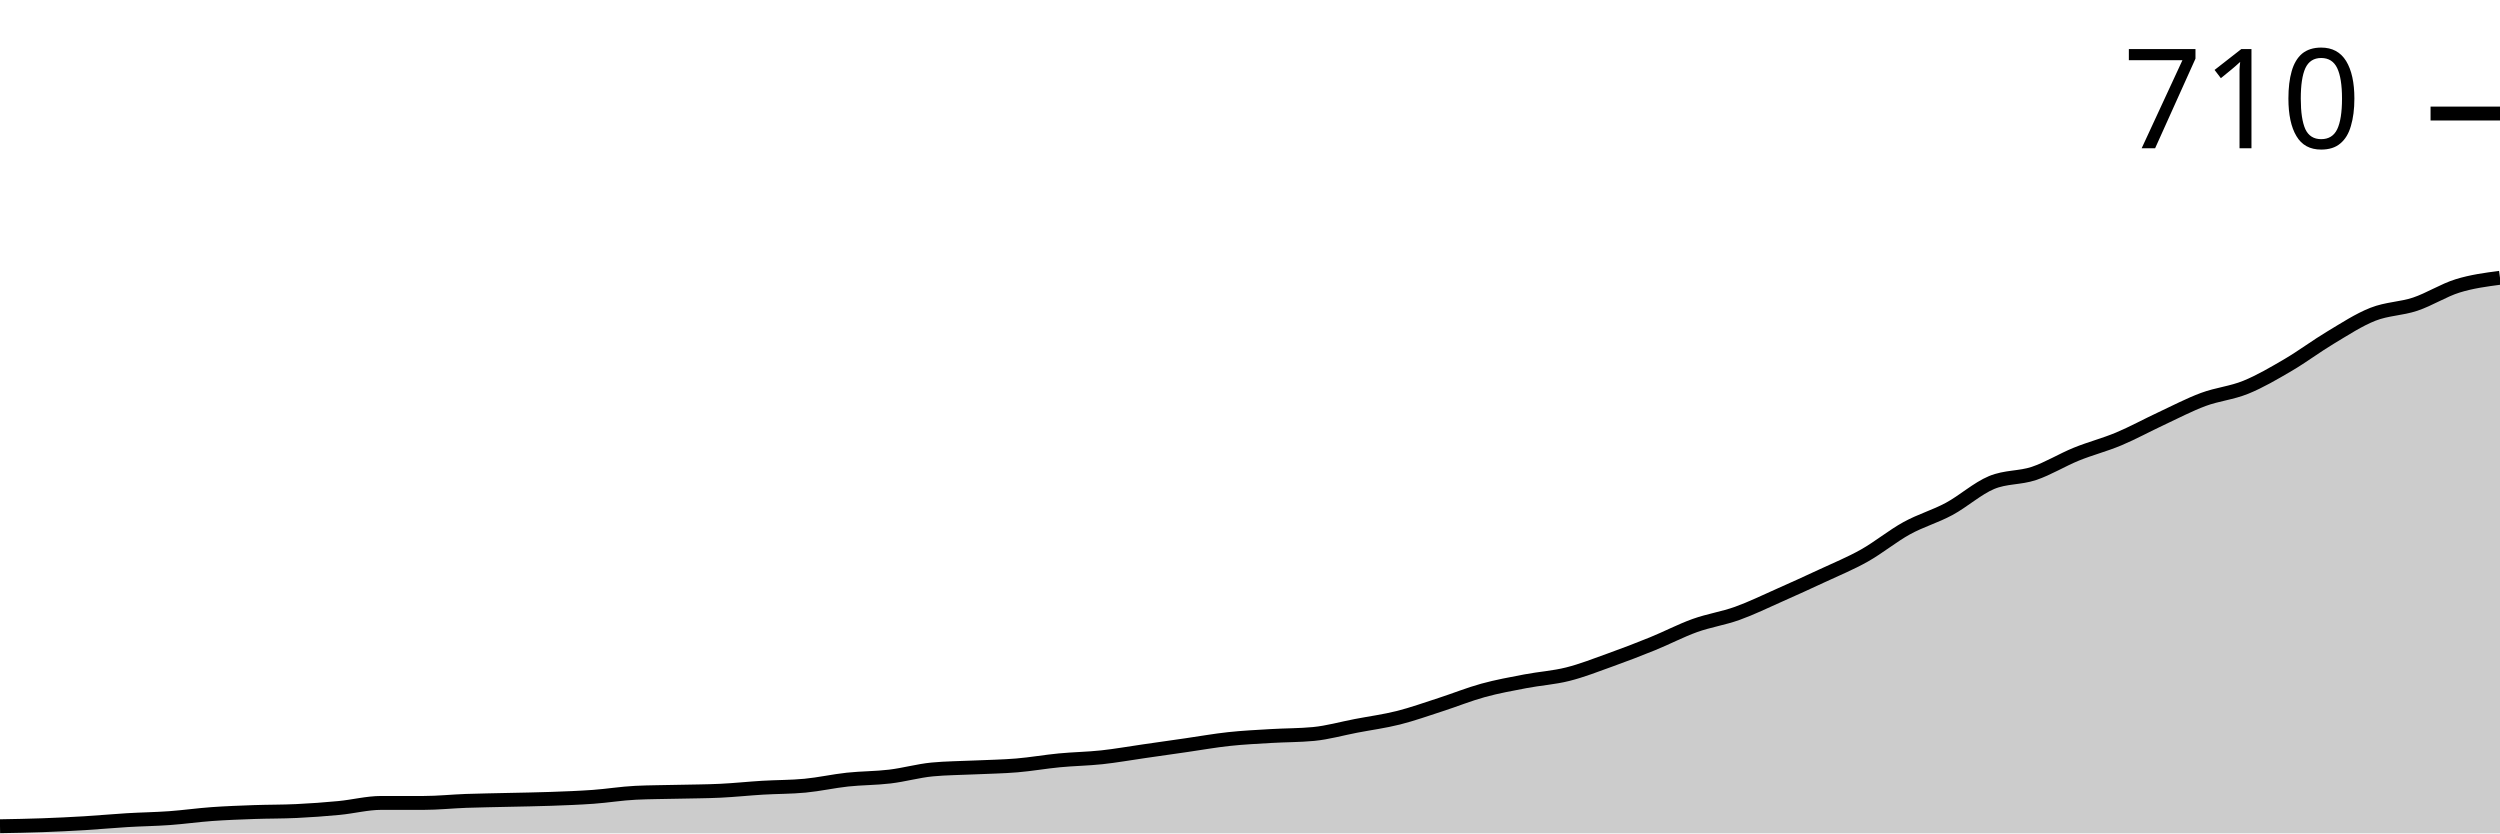
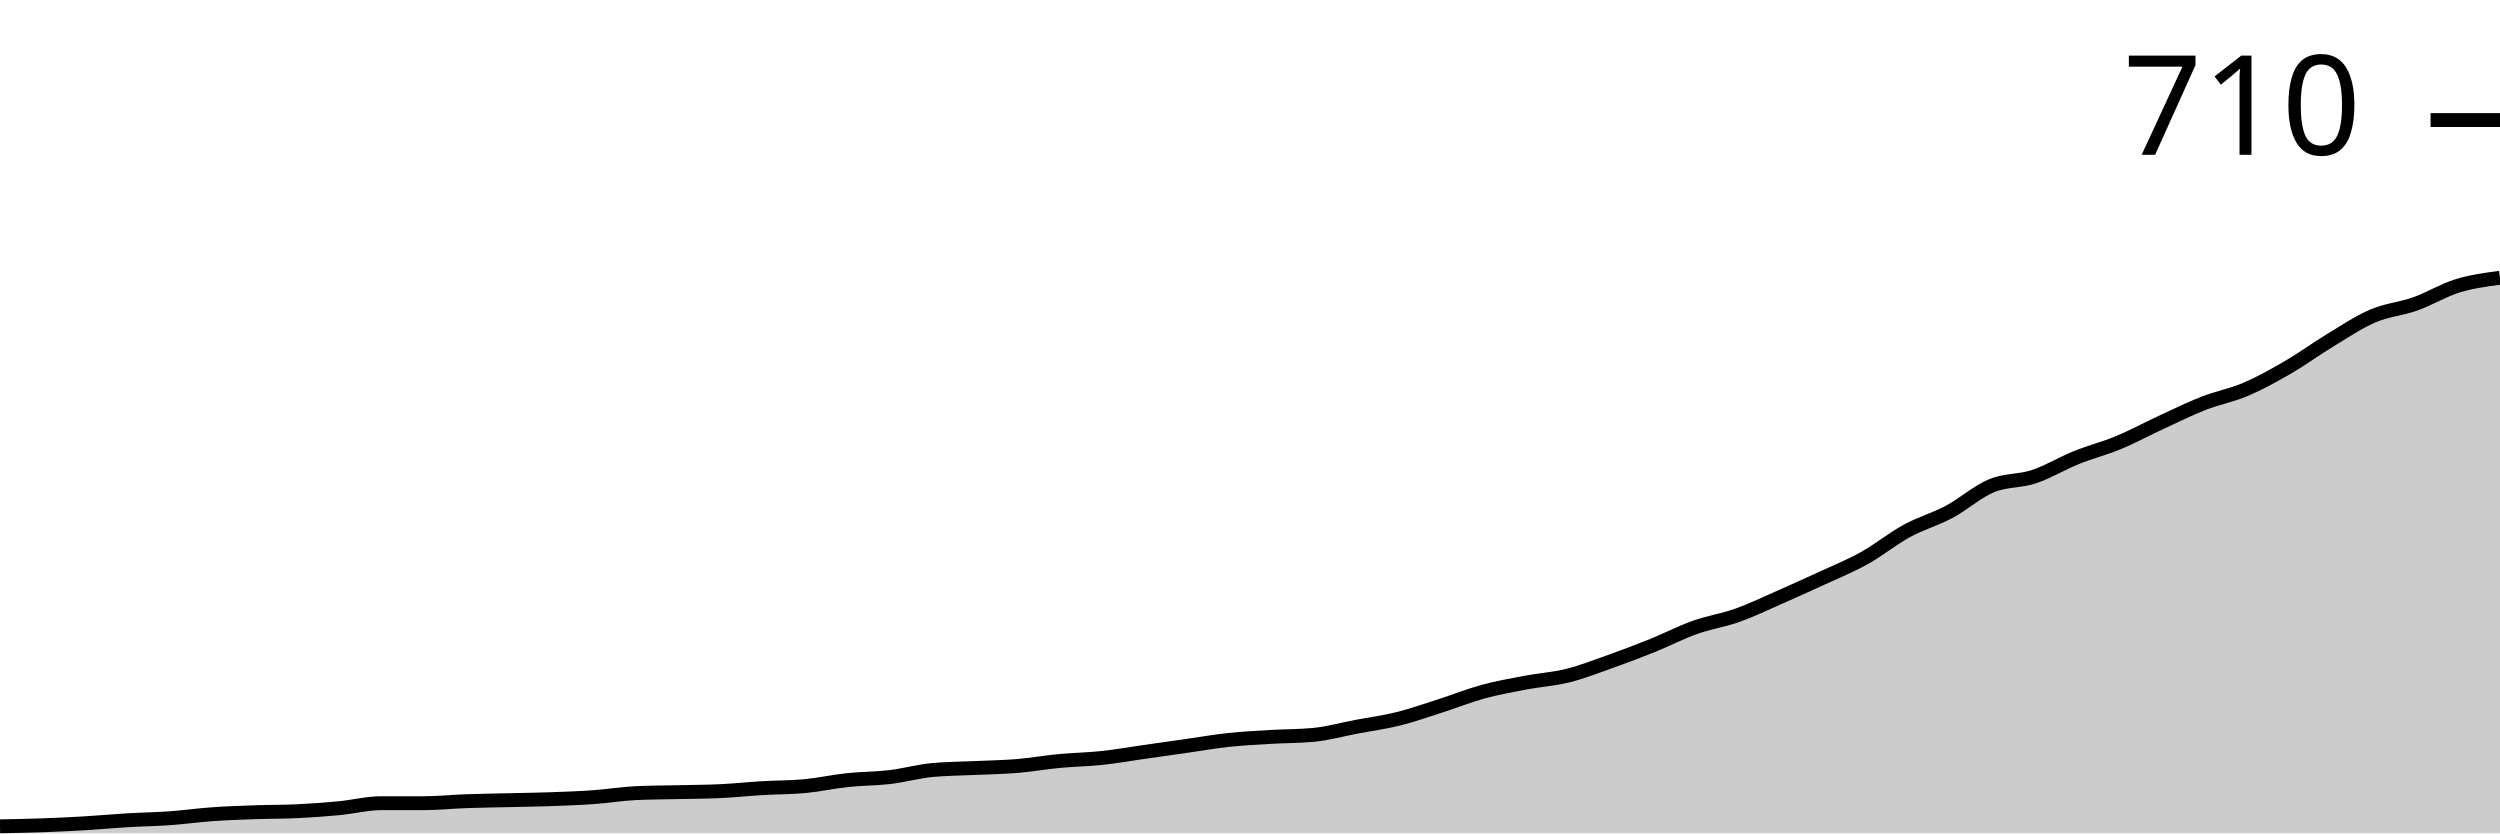
<svg xmlns="http://www.w3.org/2000/svg" viewBox="0 0 180 60">
  <g transform="translate(0,20)">
-     <path class="area" fill="rgba(0, 0, 0, 0.2)" d="M0,39.489C1.017,39.471,2.034,39.453,3.051,39.416C4.068,39.38,5.085,39.331,6.102,39.27C7.119,39.209,8.136,39.112,9.153,39.051C10.169,38.99,11.186,38.978,12.203,38.905C13.22,38.832,14.237,38.686,15.254,38.613C16.271,38.54,17.288,38.504,18.305,38.467C19.322,38.431,20.339,38.443,21.356,38.394C22.373,38.345,23.39,38.273,24.407,38.175C25.424,38.078,26.441,37.81,27.458,37.81C28.475,37.81,29.492,37.81,30.508,37.81C31.525,37.81,32.542,37.701,33.559,37.664C34.576,37.628,35.593,37.616,36.61,37.591C37.627,37.567,38.644,37.555,39.661,37.518C40.678,37.482,41.695,37.445,42.712,37.372C43.729,37.299,44.746,37.129,45.763,37.08C46.78,37.032,47.797,37.032,48.814,37.007C49.831,36.983,50.847,36.983,51.864,36.934C52.881,36.886,53.898,36.776,54.915,36.715C55.932,36.655,56.949,36.667,57.966,36.569C58.983,36.472,60,36.241,61.017,36.131C62.034,36.022,63.051,36.034,64.068,35.912C65.085,35.791,66.102,35.499,67.119,35.401C68.136,35.304,69.153,35.304,70.169,35.255C71.186,35.207,72.203,35.195,73.22,35.109C74.237,35.024,75.254,34.842,76.271,34.745C77.288,34.647,78.305,34.635,79.322,34.526C80.339,34.416,81.356,34.234,82.373,34.088C83.39,33.942,84.407,33.796,85.424,33.65C86.441,33.504,87.458,33.321,88.475,33.212C89.492,33.102,90.508,33.054,91.525,32.993C92.542,32.932,93.559,32.944,94.576,32.847C95.593,32.749,96.61,32.457,97.627,32.263C98.644,32.068,99.661,31.934,100.678,31.679C101.695,31.423,102.712,31.058,103.729,30.73C104.746,30.401,105.763,29.988,106.78,29.708C107.797,29.428,108.814,29.246,109.831,29.051C110.847,28.856,111.864,28.796,112.881,28.54C113.898,28.285,114.915,27.883,115.932,27.518C116.949,27.153,117.966,26.764,118.983,26.35C120,25.937,121.017,25.401,122.034,25.036C123.051,24.672,124.068,24.526,125.085,24.161C126.102,23.796,127.119,23.297,128.136,22.847C129.153,22.397,130.169,21.934,131.186,21.46C132.203,20.985,133.22,20.572,134.237,20C135.254,19.428,136.271,18.589,137.288,18.029C138.305,17.47,139.322,17.19,140.339,16.642C141.356,16.095,142.373,15.17,143.39,14.745C144.407,14.319,145.424,14.428,146.441,14.088C147.458,13.747,148.475,13.114,149.492,12.701C150.508,12.287,151.525,12.032,152.542,11.606C153.559,11.18,154.576,10.62,155.593,10.146C156.61,9.672,157.627,9.136,158.644,8.759C159.661,8.382,160.678,8.297,161.695,7.883C162.712,7.47,163.729,6.873,164.746,6.277C165.763,5.681,166.78,4.915,167.797,4.307C168.814,3.698,169.831,3.029,170.847,2.628C171.864,2.226,172.881,2.238,173.898,1.898C174.915,1.557,175.932,0.9,176.949,0.584C177.966,0.268,178.983,0.134,180,0L180,40C178.983,40,177.966,40,176.949,40C175.932,40,174.915,40,173.898,40C172.881,40,171.864,40,170.847,40C169.831,40,168.814,40,167.797,40C166.78,40,165.763,40,164.746,40C163.729,40,162.712,40,161.695,40C160.678,40,159.661,40,158.644,40C157.627,40,156.61,40,155.593,40C154.576,40,153.559,40,152.542,40C151.525,40,150.508,40,149.492,40C148.475,40,147.458,40,146.441,40C145.424,40,144.407,40,143.39,40C142.373,40,141.356,40,140.339,40C139.322,40,138.305,40,137.288,40C136.271,40,135.254,40,134.237,40C133.22,40,132.203,40,131.186,40C130.169,40,129.153,40,128.136,40C127.119,40,126.102,40,125.085,40C124.068,40,123.051,40,122.034,40C121.017,40,120,40,118.983,40C117.966,40,116.949,40,115.932,40C114.915,40,113.898,40,112.881,40C111.864,40,110.847,40,109.831,40C108.814,40,107.797,40,106.78,40C105.763,40,104.746,40,103.729,40C102.712,40,101.695,40,100.678,40C99.661,40,98.644,40,97.627,40C96.61,40,95.593,40,94.576,40C93.559,40,92.542,40,91.525,40C90.508,40,89.492,40,88.475,40C87.458,40,86.441,40,85.424,40C84.407,40,83.39,40,82.373,40C81.356,40,80.339,40,79.322,40C78.305,40,77.288,40,76.271,40C75.254,40,74.237,40,73.22,40C72.203,40,71.186,40,70.169,40C69.153,40,68.136,40,67.119,40C66.102,40,65.085,40,64.068,40C63.051,40,62.034,40,61.017,40C60,40,58.983,40,57.966,40C56.949,40,55.932,40,54.915,40C53.898,40,52.881,40,51.864,40C50.847,40,49.831,40,48.814,40C47.797,40,46.78,40,45.763,40C44.746,40,43.729,40,42.712,40C41.695,40,40.678,40,39.661,40C38.644,40,37.627,40,36.61,40C35.593,40,34.576,40,33.559,40C32.542,40,31.525,40,30.508,40C29.492,40,28.475,40,27.458,40C26.441,40,25.424,40,24.407,40C23.39,40,22.373,40,21.356,40C20.339,40,19.322,40,18.305,40C17.288,40,16.271,40,15.254,40C14.237,40,13.22,40,12.203,40C11.186,40,10.169,40,9.153,40C8.136,40,7.119,40,6.102,40C5.085,40,4.068,40,3.051,40C2.034,40,1.017,40,0,40Z" />
-     <path class="line" stroke="black" fill="none" d="M0,39.489C1.017,39.471,2.034,39.453,3.051,39.416C4.068,39.38,5.085,39.331,6.102,39.27C7.119,39.209,8.136,39.112,9.153,39.051C10.169,38.99,11.186,38.978,12.203,38.905C13.22,38.832,14.237,38.686,15.254,38.613C16.271,38.54,17.288,38.504,18.305,38.467C19.322,38.431,20.339,38.443,21.356,38.394C22.373,38.345,23.39,38.273,24.407,38.175C25.424,38.078,26.441,37.81,27.458,37.81C28.475,37.81,29.492,37.81,30.508,37.81C31.525,37.81,32.542,37.701,33.559,37.664C34.576,37.628,35.593,37.616,36.61,37.591C37.627,37.567,38.644,37.555,39.661,37.518C40.678,37.482,41.695,37.445,42.712,37.372C43.729,37.299,44.746,37.129,45.763,37.08C46.78,37.032,47.797,37.032,48.814,37.007C49.831,36.983,50.847,36.983,51.864,36.934C52.881,36.886,53.898,36.776,54.915,36.715C55.932,36.655,56.949,36.667,57.966,36.569C58.983,36.472,60,36.241,61.017,36.131C62.034,36.022,63.051,36.034,64.068,35.912C65.085,35.791,66.102,35.499,67.119,35.401C68.136,35.304,69.153,35.304,70.169,35.255C71.186,35.207,72.203,35.195,73.22,35.109C74.237,35.024,75.254,34.842,76.271,34.745C77.288,34.647,78.305,34.635,79.322,34.526C80.339,34.416,81.356,34.234,82.373,34.088C83.39,33.942,84.407,33.796,85.424,33.65C86.441,33.504,87.458,33.321,88.475,33.212C89.492,33.102,90.508,33.054,91.525,32.993C92.542,32.932,93.559,32.944,94.576,32.847C95.593,32.749,96.61,32.457,97.627,32.263C98.644,32.068,99.661,31.934,100.678,31.679C101.695,31.423,102.712,31.058,103.729,30.73C104.746,30.401,105.763,29.988,106.78,29.708C107.797,29.428,108.814,29.246,109.831,29.051C110.847,28.856,111.864,28.796,112.881,28.54C113.898,28.285,114.915,27.883,115.932,27.518C116.949,27.153,117.966,26.764,118.983,26.35C120,25.937,121.017,25.401,122.034,25.036C123.051,24.672,124.068,24.526,125.085,24.161C126.102,23.796,127.119,23.297,128.136,22.847C129.153,22.397,130.169,21.934,131.186,21.46C132.203,20.985,133.22,20.572,134.237,20C135.254,19.428,136.271,18.589,137.288,18.029C138.305,17.47,139.322,17.19,140.339,16.642C141.356,16.095,142.373,15.17,143.39,14.745C144.407,14.319,145.424,14.428,146.441,14.088C147.458,13.747,148.475,13.114,149.492,12.701C150.508,12.287,151.525,12.032,152.542,11.606C153.559,11.18,154.576,10.62,155.593,10.146C156.61,9.672,157.627,9.136,158.644,8.759C159.661,8.382,160.678,8.297,161.695,7.883C162.712,7.47,163.729,6.873,164.746,6.277C165.763,5.681,166.78,4.915,167.797,4.307C168.814,3.698,169.831,3.029,170.847,2.628C171.864,2.226,172.881,2.238,173.898,1.898C174.915,1.557,175.932,0.9,176.949,0.584C177.966,0.268,178.983,0.134,180,0" />
-     <path class="axis-ceiling" stroke-width="1" stroke="black" fill="none" d="M175,-11.825L180,-11.825" />
-     <text class="axis-ceiling-label" font-family="sans-serif" text-anchor="end" font-size="10px" x="170" y="-9.325">710</text>
+     <path class="area" fill="rgba(0, 0, 0, 0.2)" d="M0,39.494C1.017,39.476,2.034,39.458,3.051,39.421C4.068,39.385,5.085,39.337,6.102,39.277C7.119,39.216,8.136,39.12,9.153,39.06C10.169,38.999,11.186,38.987,12.203,38.915C13.22,38.843,14.237,38.698,15.254,38.626C16.271,38.553,17.288,38.517,18.305,38.481C19.322,38.445,20.339,38.457,21.356,38.409C22.373,38.36,23.39,38.288,24.407,38.192C25.424,38.095,26.441,37.83,27.458,37.83C28.475,37.83,29.492,37.83,30.508,37.83C31.525,37.83,32.542,37.722,33.559,37.685C34.576,37.649,35.593,37.637,36.61,37.613C37.627,37.589,38.644,37.577,39.661,37.541C40.678,37.505,41.695,37.468,42.712,37.396C43.729,37.324,44.746,37.155,45.763,37.107C46.78,37.058,47.797,37.058,48.814,37.034C49.831,37.01,50.847,37.01,51.864,36.962C52.881,36.914,53.898,36.805,54.915,36.745C55.932,36.685,56.949,36.697,57.966,36.6C58.983,36.504,60,36.275,61.017,36.166C62.034,36.058,63.051,36.07,64.068,35.949C65.085,35.829,66.102,35.539,67.119,35.443C68.136,35.347,69.153,35.347,70.169,35.298C71.186,35.25,72.203,35.238,73.22,35.154C74.237,35.069,75.254,34.888,76.271,34.792C77.288,34.696,78.305,34.684,79.322,34.575C80.339,34.467,81.356,34.286,82.373,34.141C83.39,33.996,84.407,33.852,85.424,33.707C86.441,33.562,87.458,33.382,88.475,33.273C89.492,33.165,90.508,33.116,91.525,33.056C92.542,32.996,93.559,33.008,94.576,32.911C95.593,32.815,96.61,32.526,97.627,32.333C98.644,32.14,99.661,32.007,100.678,31.754C101.695,31.501,102.712,31.139,103.729,30.814C104.746,30.488,105.763,30.078,106.78,29.801C107.797,29.524,108.814,29.343,109.831,29.15C110.847,28.957,111.864,28.897,112.881,28.644C113.898,28.391,114.915,27.993,115.932,27.631C116.949,27.269,117.966,26.884,118.983,26.474C120,26.064,121.017,25.533,122.034,25.172C123.051,24.81,124.068,24.665,125.085,24.304C126.102,23.942,127.119,23.448,128.136,23.002C129.153,22.556,130.169,22.098,131.186,21.627C132.203,21.157,133.22,20.747,134.237,20.181C135.254,19.614,136.271,18.782,137.288,18.228C138.305,17.673,139.322,17.396,140.339,16.854C141.356,16.311,142.373,15.395,143.39,14.973C144.407,14.551,145.424,14.659,146.441,14.322C147.458,13.984,148.475,13.357,149.492,12.948C150.508,12.538,151.525,12.285,152.542,11.863C153.559,11.441,154.576,10.886,155.593,10.416C156.61,9.946,157.627,9.439,158.644,9.042C159.661,8.644,160.678,8.463,161.695,8.029C162.712,7.595,163.729,7.028,164.746,6.438C165.763,5.847,166.78,5.099,167.797,4.485C168.814,3.87,169.831,3.183,170.847,2.749C171.864,2.315,172.881,2.242,173.898,1.881C174.915,1.519,175.932,0.892,176.949,0.579C177.966,0.265,178.983,0.133,180,0L180,40C178.983,40,177.966,40,176.949,40C175.932,40,174.915,40,173.898,40C172.881,40,171.864,40,170.847,40C169.831,40,168.814,40,167.797,40C166.78,40,165.763,40,164.746,40C163.729,40,162.712,40,161.695,40C160.678,40,159.661,40,158.644,40C157.627,40,156.61,40,155.593,40C154.576,40,153.559,40,152.542,40C151.525,40,150.508,40,149.492,40C148.475,40,147.458,40,146.441,40C145.424,40,144.407,40,143.39,40C142.373,40,141.356,40,140.339,40C139.322,40,138.305,40,137.288,40C136.271,40,135.254,40,134.237,40C133.22,40,132.203,40,131.186,40C130.169,40,129.153,40,128.136,40C127.119,40,126.102,40,125.085,40C124.068,40,123.051,40,122.034,40C121.017,40,120,40,118.983,40C117.966,40,116.949,40,115.932,40C114.915,40,113.898,40,112.881,40C111.864,40,110.847,40,109.831,40C108.814,40,107.797,40,106.78,40C105.763,40,104.746,40,103.729,40C102.712,40,101.695,40,100.678,40C99.661,40,98.644,40,97.627,40C96.61,40,95.593,40,94.576,40C93.559,40,92.542,40,91.525,40C90.508,40,89.492,40,88.475,40C87.458,40,86.441,40,85.424,40C84.407,40,83.39,40,82.373,40C81.356,40,80.339,40,79.322,40C78.305,40,77.288,40,76.271,40C75.254,40,74.237,40,73.22,40C72.203,40,71.186,40,70.169,40C69.153,40,68.136,40,67.119,40C66.102,40,65.085,40,64.068,40C63.051,40,62.034,40,61.017,40C60,40,58.983,40,57.966,40C56.949,40,55.932,40,54.915,40C53.898,40,52.881,40,51.864,40C50.847,40,49.831,40,48.814,40C47.797,40,46.78,40,45.763,40C44.746,40,43.729,40,42.712,40C41.695,40,40.678,40,39.661,40C38.644,40,37.627,40,36.61,40C35.593,40,34.576,40,33.559,40C32.542,40,31.525,40,30.508,40C29.492,40,28.475,40,27.458,40C26.441,40,25.424,40,24.407,40C23.39,40,22.373,40,21.356,40C20.339,40,19.322,40,18.305,40C17.288,40,16.271,40,15.254,40C14.237,40,13.22,40,12.203,40C11.186,40,10.169,40,9.153,40C8.136,40,7.119,40,6.102,40C5.085,40,4.068,40,3.051,40C2.034,40,1.017,40,0,40Z" />
+     <path class="line" stroke="black" fill="none" d="M0,39.494C1.017,39.476,2.034,39.458,3.051,39.421C4.068,39.385,5.085,39.337,6.102,39.277C7.119,39.216,8.136,39.12,9.153,39.06C10.169,38.999,11.186,38.987,12.203,38.915C13.22,38.843,14.237,38.698,15.254,38.626C16.271,38.553,17.288,38.517,18.305,38.481C19.322,38.445,20.339,38.457,21.356,38.409C22.373,38.36,23.39,38.288,24.407,38.192C25.424,38.095,26.441,37.83,27.458,37.83C28.475,37.83,29.492,37.83,30.508,37.83C31.525,37.83,32.542,37.722,33.559,37.685C34.576,37.649,35.593,37.637,36.61,37.613C37.627,37.589,38.644,37.577,39.661,37.541C40.678,37.505,41.695,37.468,42.712,37.396C43.729,37.324,44.746,37.155,45.763,37.107C46.78,37.058,47.797,37.058,48.814,37.034C49.831,37.01,50.847,37.01,51.864,36.962C52.881,36.914,53.898,36.805,54.915,36.745C55.932,36.685,56.949,36.697,57.966,36.6C58.983,36.504,60,36.275,61.017,36.166C62.034,36.058,63.051,36.07,64.068,35.949C65.085,35.829,66.102,35.539,67.119,35.443C68.136,35.347,69.153,35.347,70.169,35.298C71.186,35.25,72.203,35.238,73.22,35.154C74.237,35.069,75.254,34.888,76.271,34.792C77.288,34.696,78.305,34.684,79.322,34.575C80.339,34.467,81.356,34.286,82.373,34.141C83.39,33.996,84.407,33.852,85.424,33.707C86.441,33.562,87.458,33.382,88.475,33.273C89.492,33.165,90.508,33.116,91.525,33.056C92.542,32.996,93.559,33.008,94.576,32.911C95.593,32.815,96.61,32.526,97.627,32.333C98.644,32.14,99.661,32.007,100.678,31.754C101.695,31.501,102.712,31.139,103.729,30.814C104.746,30.488,105.763,30.078,106.78,29.801C107.797,29.524,108.814,29.343,109.831,29.15C110.847,28.957,111.864,28.897,112.881,28.644C113.898,28.391,114.915,27.993,115.932,27.631C116.949,27.269,117.966,26.884,118.983,26.474C120,26.064,121.017,25.533,122.034,25.172C123.051,24.81,124.068,24.665,125.085,24.304C126.102,23.942,127.119,23.448,128.136,23.002C129.153,22.556,130.169,22.098,131.186,21.627C132.203,21.157,133.22,20.747,134.237,20.181C135.254,19.614,136.271,18.782,137.288,18.228C138.305,17.673,139.322,17.396,140.339,16.854C141.356,16.311,142.373,15.395,143.39,14.973C144.407,14.551,145.424,14.659,146.441,14.322C147.458,13.984,148.475,13.357,149.492,12.948C150.508,12.538,151.525,12.285,152.542,11.863C153.559,11.441,154.576,10.886,155.593,10.416C156.61,9.946,157.627,9.439,158.644,9.042C159.661,8.644,160.678,8.463,161.695,8.029C162.712,7.595,163.729,7.028,164.746,6.438C165.763,5.847,166.78,5.099,167.797,4.485C168.814,3.87,169.831,3.183,170.847,2.749C171.864,2.315,172.881,2.242,173.898,1.881C174.915,1.519,175.932,0.892,176.949,0.579C177.966,0.265,178.983,0.133,180,0" />
+     <path class="axis-ceiling" stroke-width="1" stroke="black" fill="none" d="M175,-11.356L180,-11.356" />
+     <text class="axis-ceiling-label" font-family="sans-serif" text-anchor="end" font-size="10px" x="170" y="-8.856">710</text>
  </g>
</svg>
